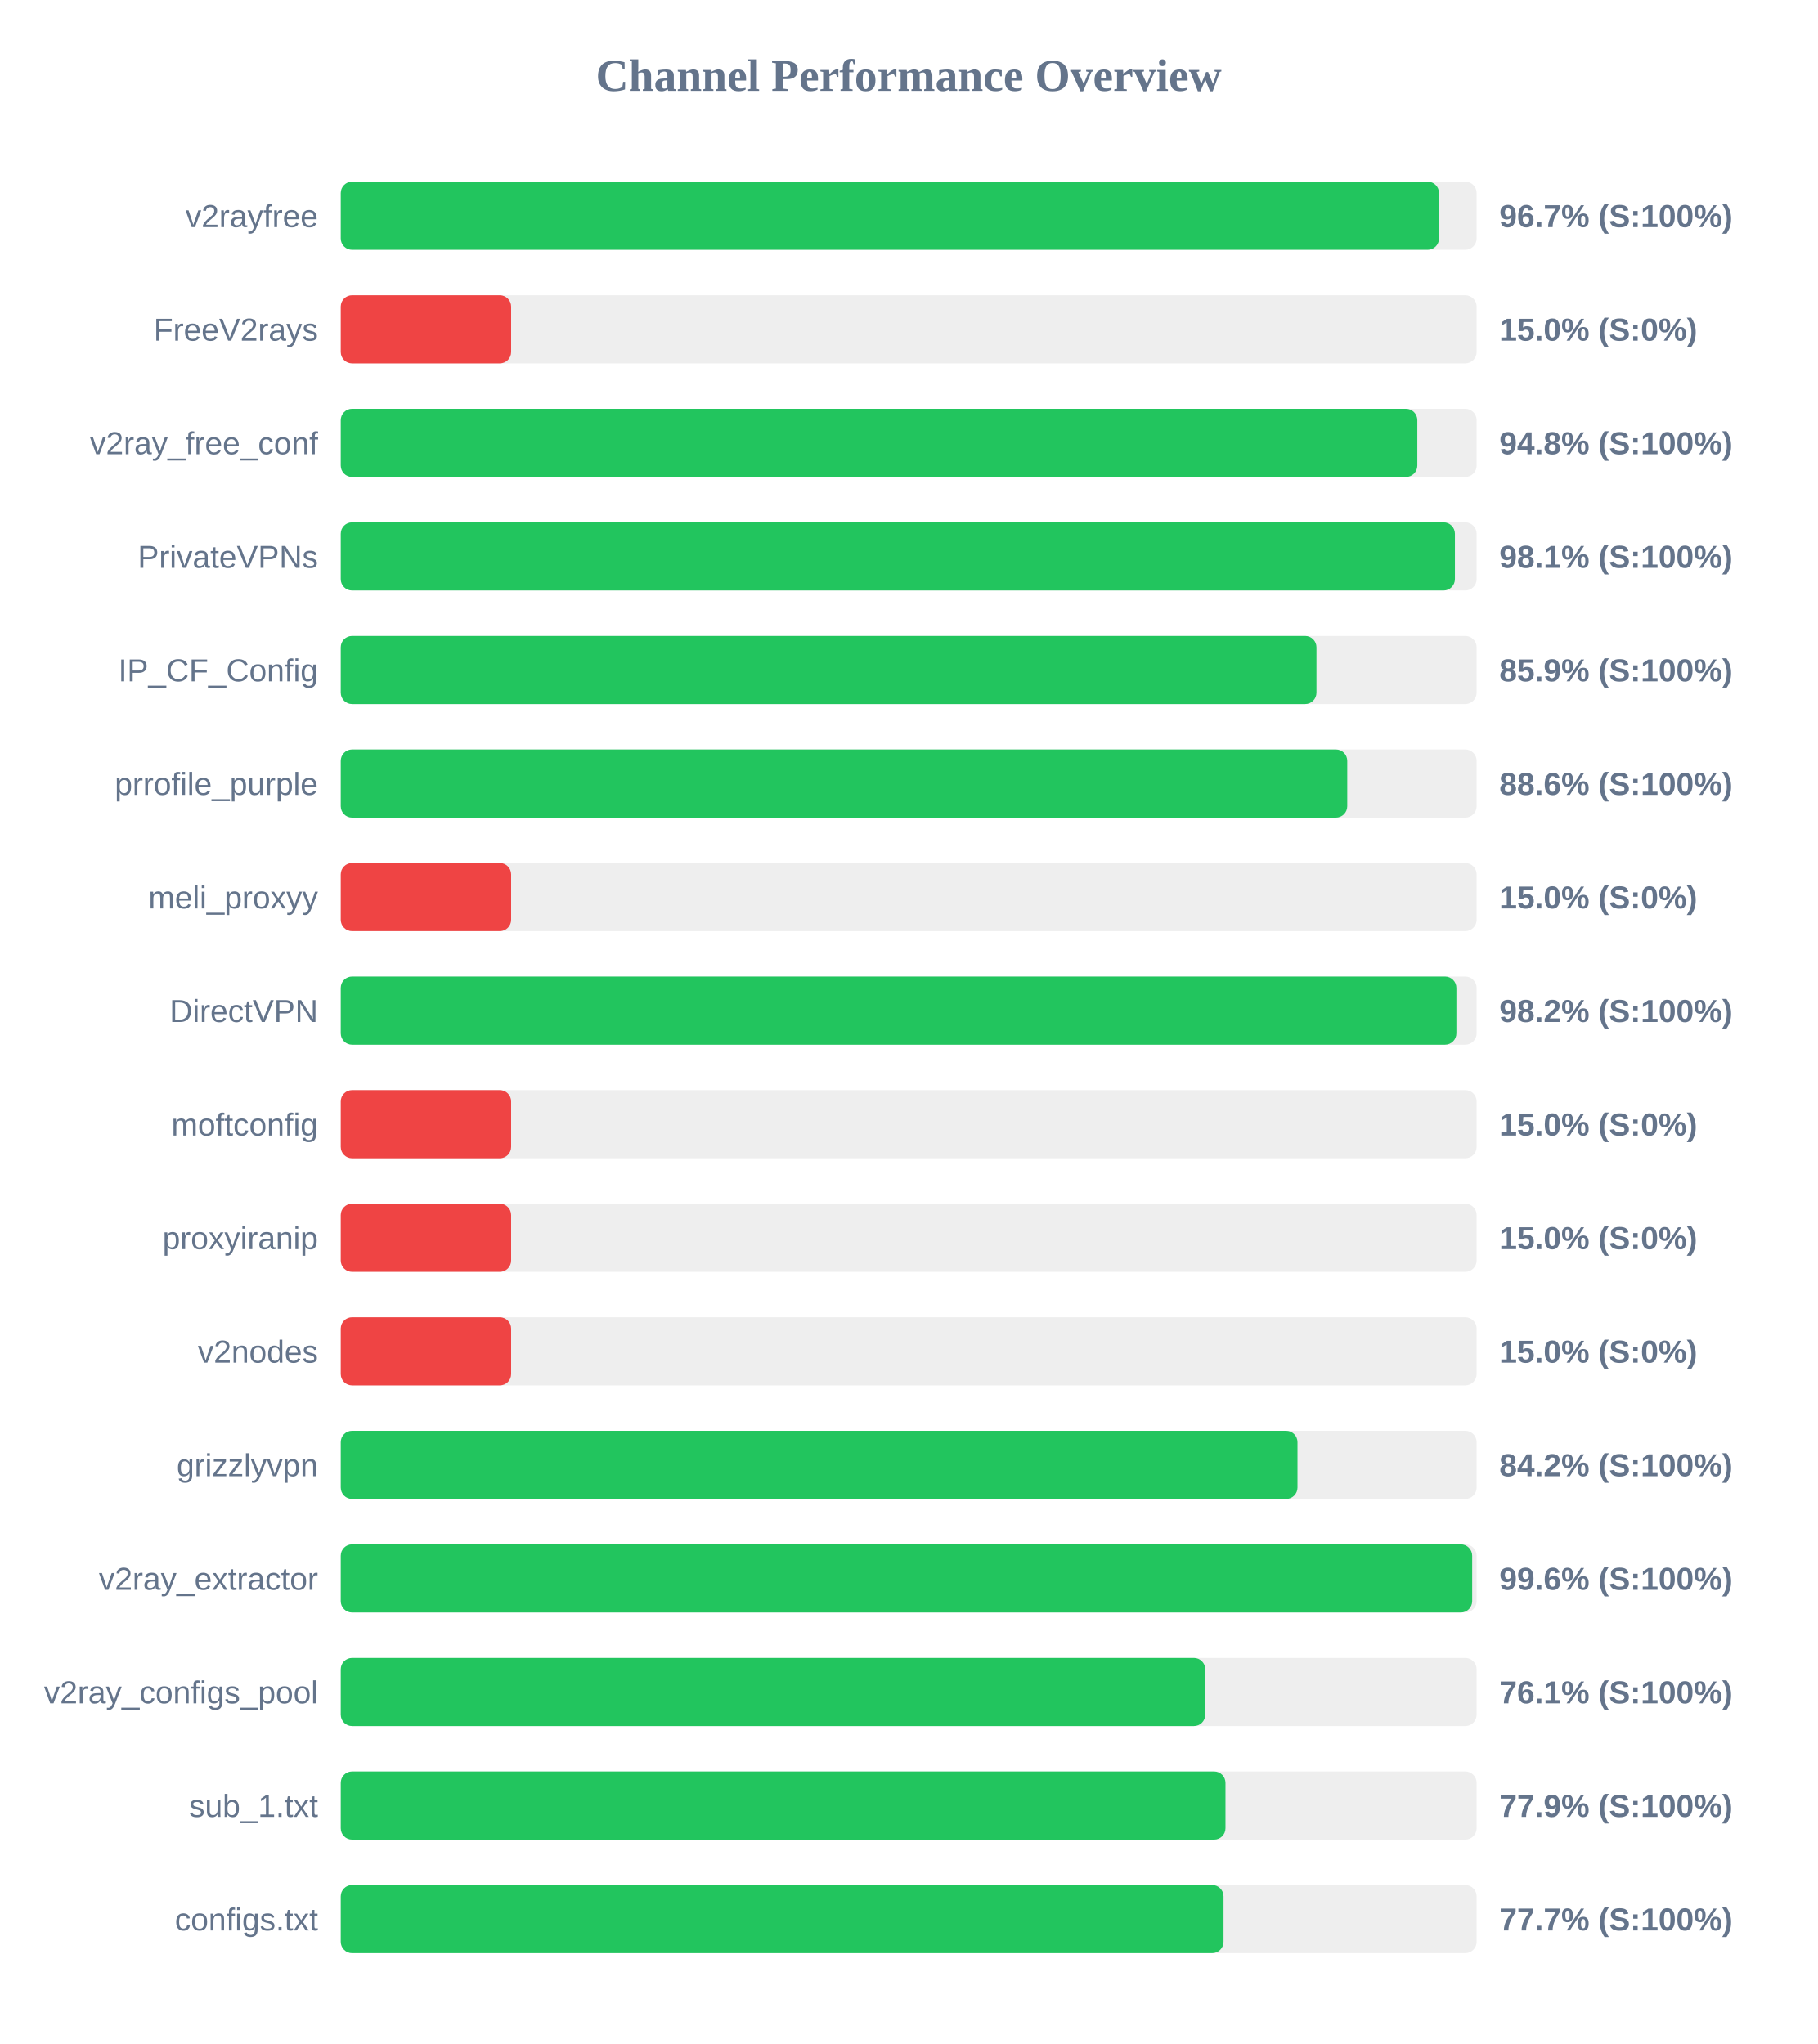
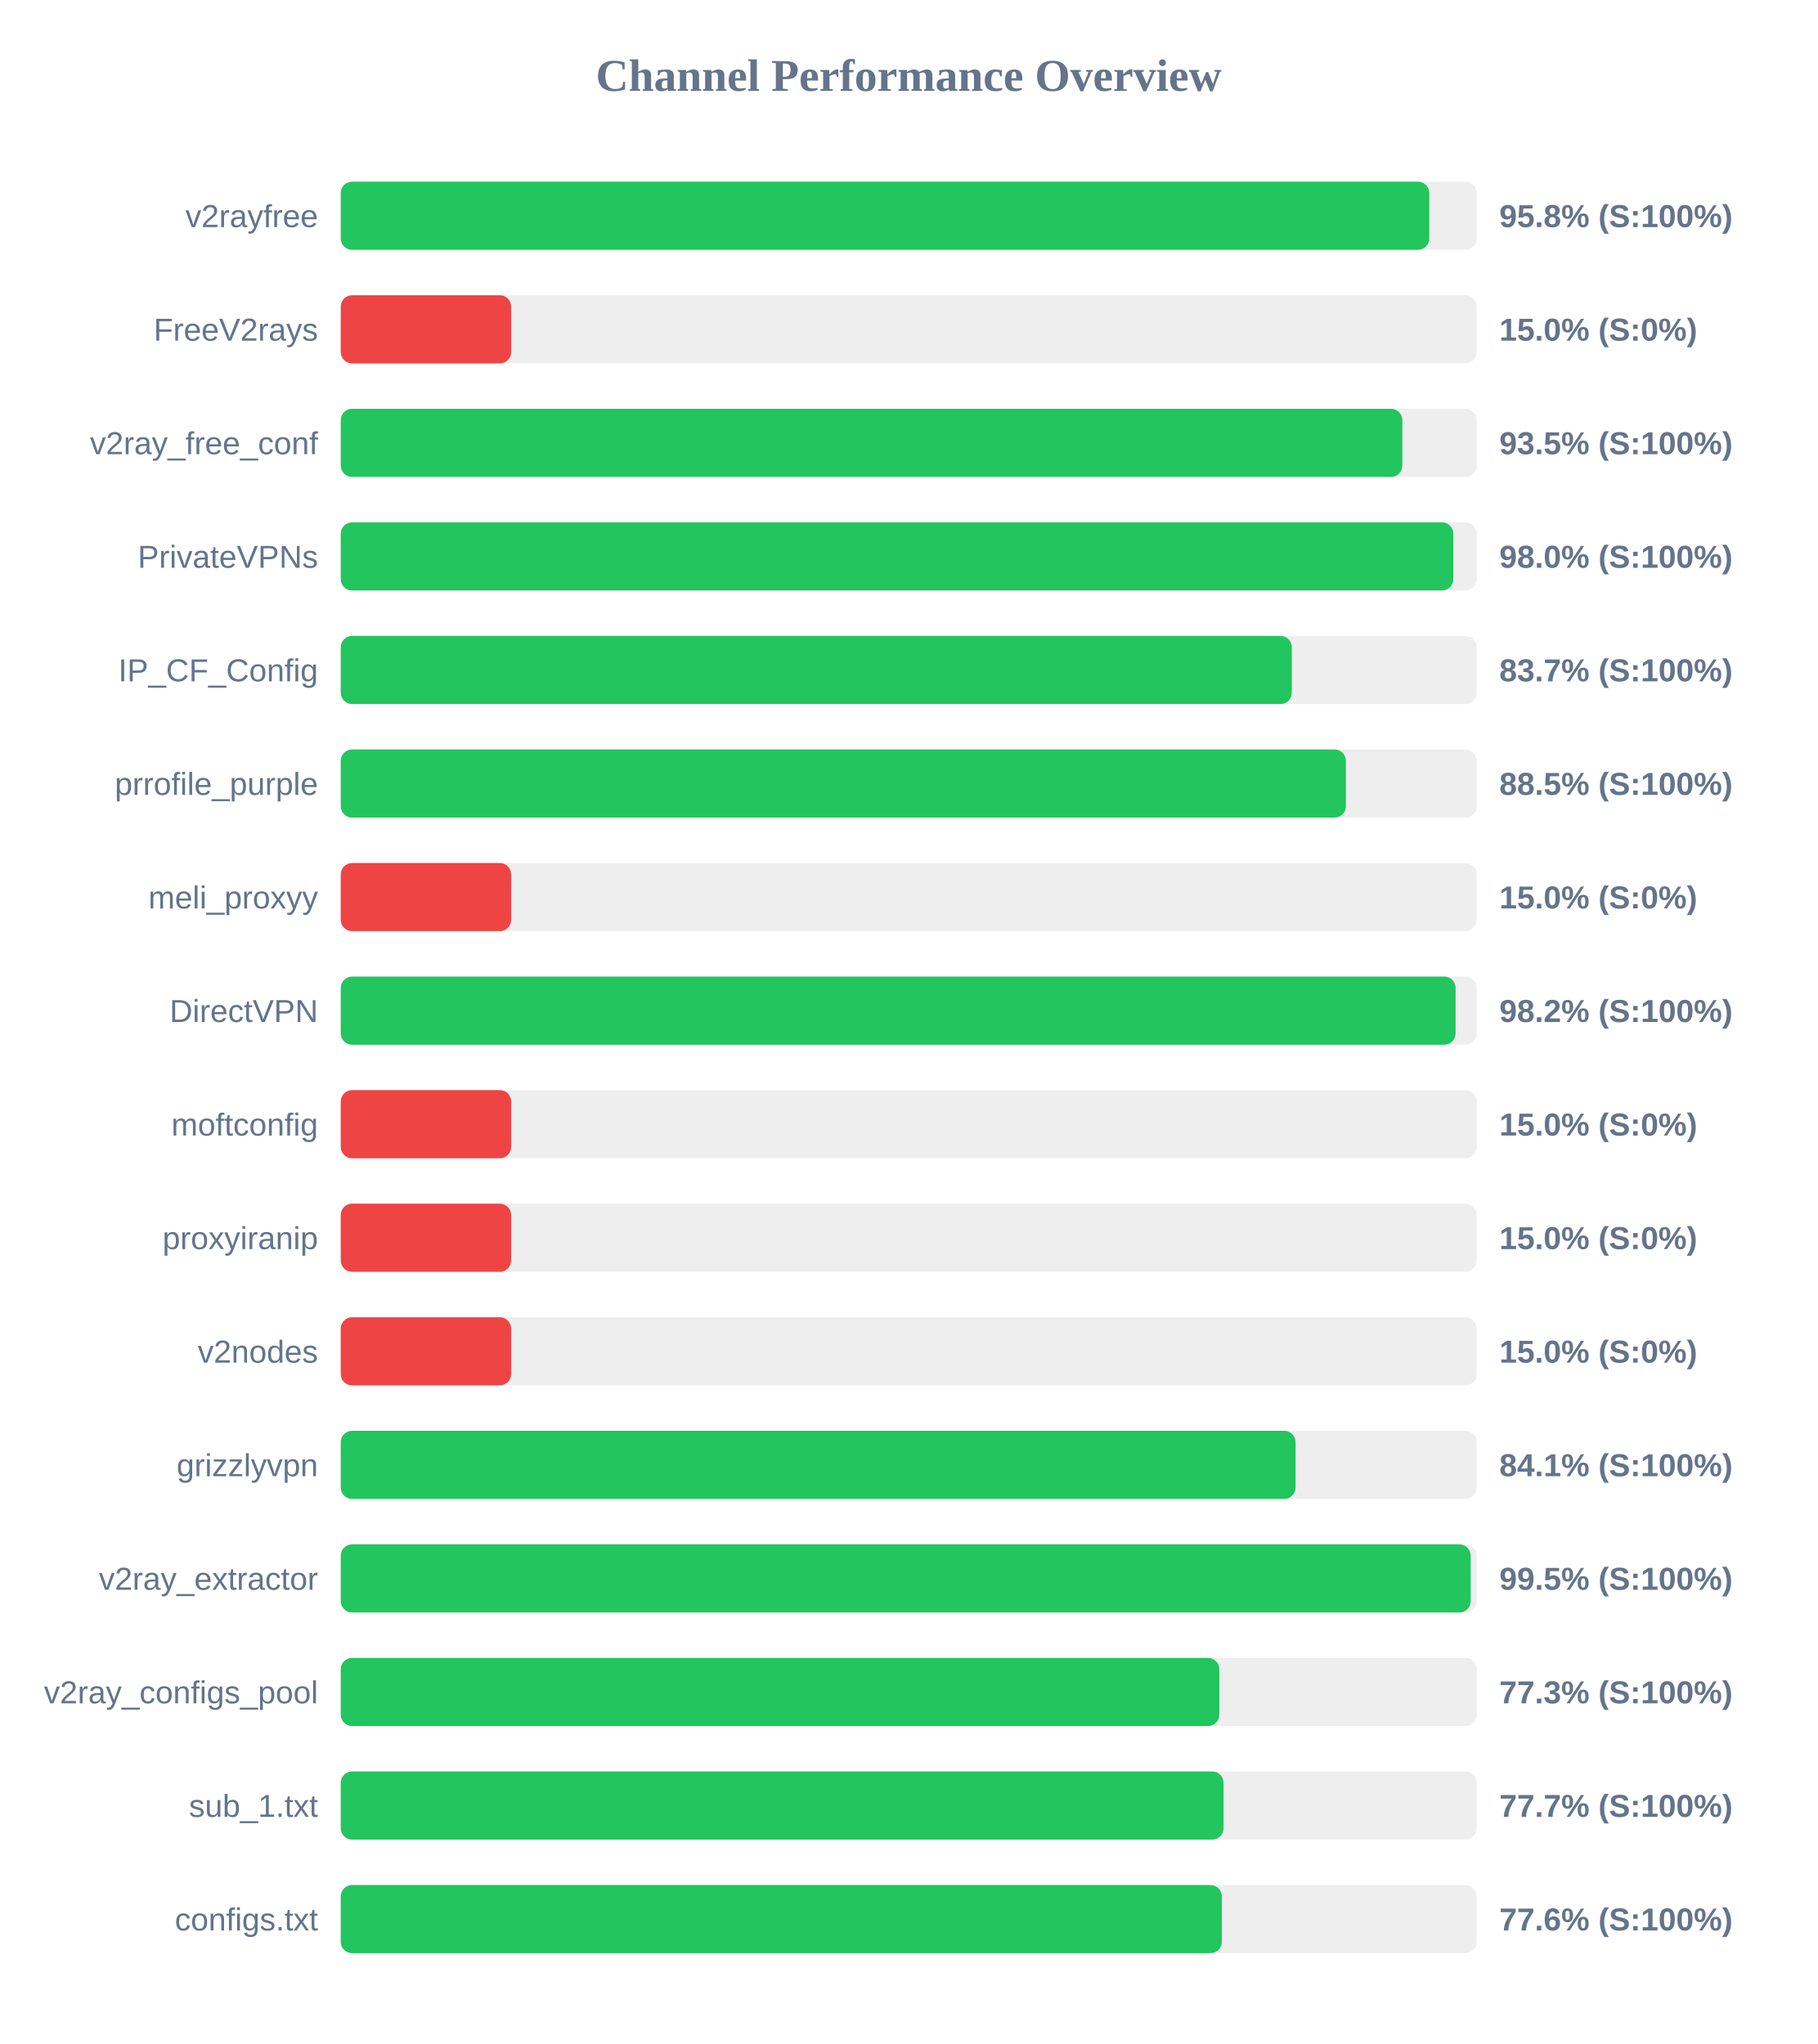
<svg xmlns="http://www.w3.org/2000/svg" width="800" height="900" version="1.1">
  <style>
        .row { font: 14px Arial; fill: #64748b; }
        .score { font: bold 14px Arial; fill: #64748b; }
    </style>
  <text x="400" y="40" text-anchor="middle" font-size="20px" font-weight="bold" fill="#64748b">Channel Performance Overview</text>
  <rect x="150" y="80" width="500" height="30" fill="#eee" rx="5" />
-   <rect x="150" y="80" width="483.45" height="30" fill="#22c55e" rx="5" />
+   <rect x="150" y="80" width="479.15" height="30" fill="#22c55e" rx="5" />
  <text x="140" y="100" text-anchor="end" class="row">v2rayfree</text>
-   <text x="660" y="100" text-anchor="start" class="score">96.7% (S:100%)</text>
+   <text x="660" y="100" text-anchor="start" class="score">95.8% (S:100%)</text>
  <rect x="150" y="130" width="500" height="30" fill="#eee" rx="5" />
  <rect x="150" y="130" width="75.0" height="30" fill="#ef4444" rx="5" />
  <text x="140" y="150" text-anchor="end" class="row">FreeV2rays</text>
  <text x="660" y="150" text-anchor="start" class="score">15.0% (S:0%)</text>
  <rect x="150" y="180" width="500" height="30" fill="#eee" rx="5" />
-   <rect x="150" y="180" width="473.9" height="30" fill="#22c55e" rx="5" />
+   <rect x="150" y="180" width="467.3" height="30" fill="#22c55e" rx="5" />
  <text x="140" y="200" text-anchor="end" class="row">v2ray_free_conf</text>
-   <text x="660" y="200" text-anchor="start" class="score">94.8% (S:100%)</text>
+   <text x="660" y="200" text-anchor="start" class="score">93.5% (S:100%)</text>
  <rect x="150" y="230" width="500" height="30" fill="#eee" rx="5" />
-   <rect x="150" y="230" width="490.45" height="30" fill="#22c55e" rx="5" />
+   <rect x="150" y="230" width="489.75" height="30" fill="#22c55e" rx="5" />
  <text x="140" y="250" text-anchor="end" class="row">PrivateVPNs</text>
-   <text x="660" y="250" text-anchor="start" class="score">98.1% (S:100%)</text>
+   <text x="660" y="250" text-anchor="start" class="score">98.0% (S:100%)</text>
  <rect x="150" y="280" width="500" height="30" fill="#eee" rx="5" />
-   <rect x="150" y="280" width="429.5" height="30" fill="#22c55e" rx="5" />
+   <rect x="150" y="280" width="418.65" height="30" fill="#22c55e" rx="5" />
  <text x="140" y="300" text-anchor="end" class="row">IP_CF_Config</text>
-   <text x="660" y="300" text-anchor="start" class="score">85.9% (S:100%)</text>
+   <text x="660" y="300" text-anchor="start" class="score">83.7% (S:100%)</text>
  <rect x="150" y="330" width="500" height="30" fill="#eee" rx="5" />
-   <rect x="150" y="330" width="443.05" height="30" fill="#22c55e" rx="5" />
+   <rect x="150" y="330" width="442.45" height="30" fill="#22c55e" rx="5" />
  <text x="140" y="350" text-anchor="end" class="row">prrofile_purple</text>
-   <text x="660" y="350" text-anchor="start" class="score">88.6% (S:100%)</text>
+   <text x="660" y="350" text-anchor="start" class="score">88.5% (S:100%)</text>
  <rect x="150" y="380" width="500" height="30" fill="#eee" rx="5" />
  <rect x="150" y="380" width="75.0" height="30" fill="#ef4444" rx="5" />
  <text x="140" y="400" text-anchor="end" class="row">meli_proxyy</text>
  <text x="660" y="400" text-anchor="start" class="score">15.0% (S:0%)</text>
  <rect x="150" y="430" width="500" height="30" fill="#eee" rx="5" />
-   <rect x="150" y="430" width="491.1" height="30" fill="#22c55e" rx="5" />
+   <rect x="150" y="430" width="490.75" height="30" fill="#22c55e" rx="5" />
  <text x="140" y="450" text-anchor="end" class="row">DirectVPN</text>
  <text x="660" y="450" text-anchor="start" class="score">98.2% (S:100%)</text>
  <rect x="150" y="480" width="500" height="30" fill="#eee" rx="5" />
  <rect x="150" y="480" width="75.0" height="30" fill="#ef4444" rx="5" />
  <text x="140" y="500" text-anchor="end" class="row">moftconfig</text>
  <text x="660" y="500" text-anchor="start" class="score">15.0% (S:0%)</text>
  <rect x="150" y="530" width="500" height="30" fill="#eee" rx="5" />
  <rect x="150" y="530" width="75.0" height="30" fill="#ef4444" rx="5" />
  <text x="140" y="550" text-anchor="end" class="row">proxyiranip</text>
  <text x="660" y="550" text-anchor="start" class="score">15.0% (S:0%)</text>
  <rect x="150" y="580" width="500" height="30" fill="#eee" rx="5" />
  <rect x="150" y="580" width="75.0" height="30" fill="#ef4444" rx="5" />
  <text x="140" y="600" text-anchor="end" class="row">v2nodes</text>
  <text x="660" y="600" text-anchor="start" class="score">15.0% (S:0%)</text>
  <rect x="150" y="630" width="500" height="30" fill="#eee" rx="5" />
-   <rect x="150" y="630" width="421.15" height="30" fill="#22c55e" rx="5" />
+   <rect x="150" y="630" width="420.3" height="30" fill="#22c55e" rx="5" />
  <text x="140" y="650" text-anchor="end" class="row">grizzlyvpn</text>
-   <text x="660" y="650" text-anchor="start" class="score">84.2% (S:100%)</text>
+   <text x="660" y="650" text-anchor="start" class="score">84.1% (S:100%)</text>
  <rect x="150" y="680" width="500" height="30" fill="#eee" rx="5" />
-   <rect x="150" y="680" width="498.05" height="30" fill="#22c55e" rx="5" />
+   <rect x="150" y="680" width="497.4" height="30" fill="#22c55e" rx="5" />
  <text x="140" y="700" text-anchor="end" class="row">v2ray_extractor</text>
-   <text x="660" y="700" text-anchor="start" class="score">99.6% (S:100%)</text>
+   <text x="660" y="700" text-anchor="start" class="score">99.5% (S:100%)</text>
  <rect x="150" y="730" width="500" height="30" fill="#eee" rx="5" />
-   <rect x="150" y="730" width="380.55" height="30" fill="#22c55e" rx="5" />
+   <rect x="150" y="730" width="386.75" height="30" fill="#22c55e" rx="5" />
  <text x="140" y="750" text-anchor="end" class="row">v2ray_configs_pool</text>
-   <text x="660" y="750" text-anchor="start" class="score">76.1% (S:100%)</text>
+   <text x="660" y="750" text-anchor="start" class="score">77.3% (S:100%)</text>
  <rect x="150" y="780" width="500" height="30" fill="#eee" rx="5" />
-   <rect x="150" y="780" width="389.45" height="30" fill="#22c55e" rx="5" />
+   <rect x="150" y="780" width="388.6" height="30" fill="#22c55e" rx="5" />
  <text x="140" y="800" text-anchor="end" class="row">sub_1.txt</text>
-   <text x="660" y="800" text-anchor="start" class="score">77.9% (S:100%)</text>
+   <text x="660" y="800" text-anchor="start" class="score">77.7% (S:100%)</text>
  <rect x="150" y="830" width="500" height="30" fill="#eee" rx="5" />
-   <rect x="150" y="830" width="388.6" height="30" fill="#22c55e" rx="5" />
+   <rect x="150" y="830" width="387.85" height="30" fill="#22c55e" rx="5" />
  <text x="140" y="850" text-anchor="end" class="row">configs.txt</text>
-   <text x="660" y="850" text-anchor="start" class="score">77.7% (S:100%)</text>
+   <text x="660" y="850" text-anchor="start" class="score">77.6% (S:100%)</text>
</svg>
